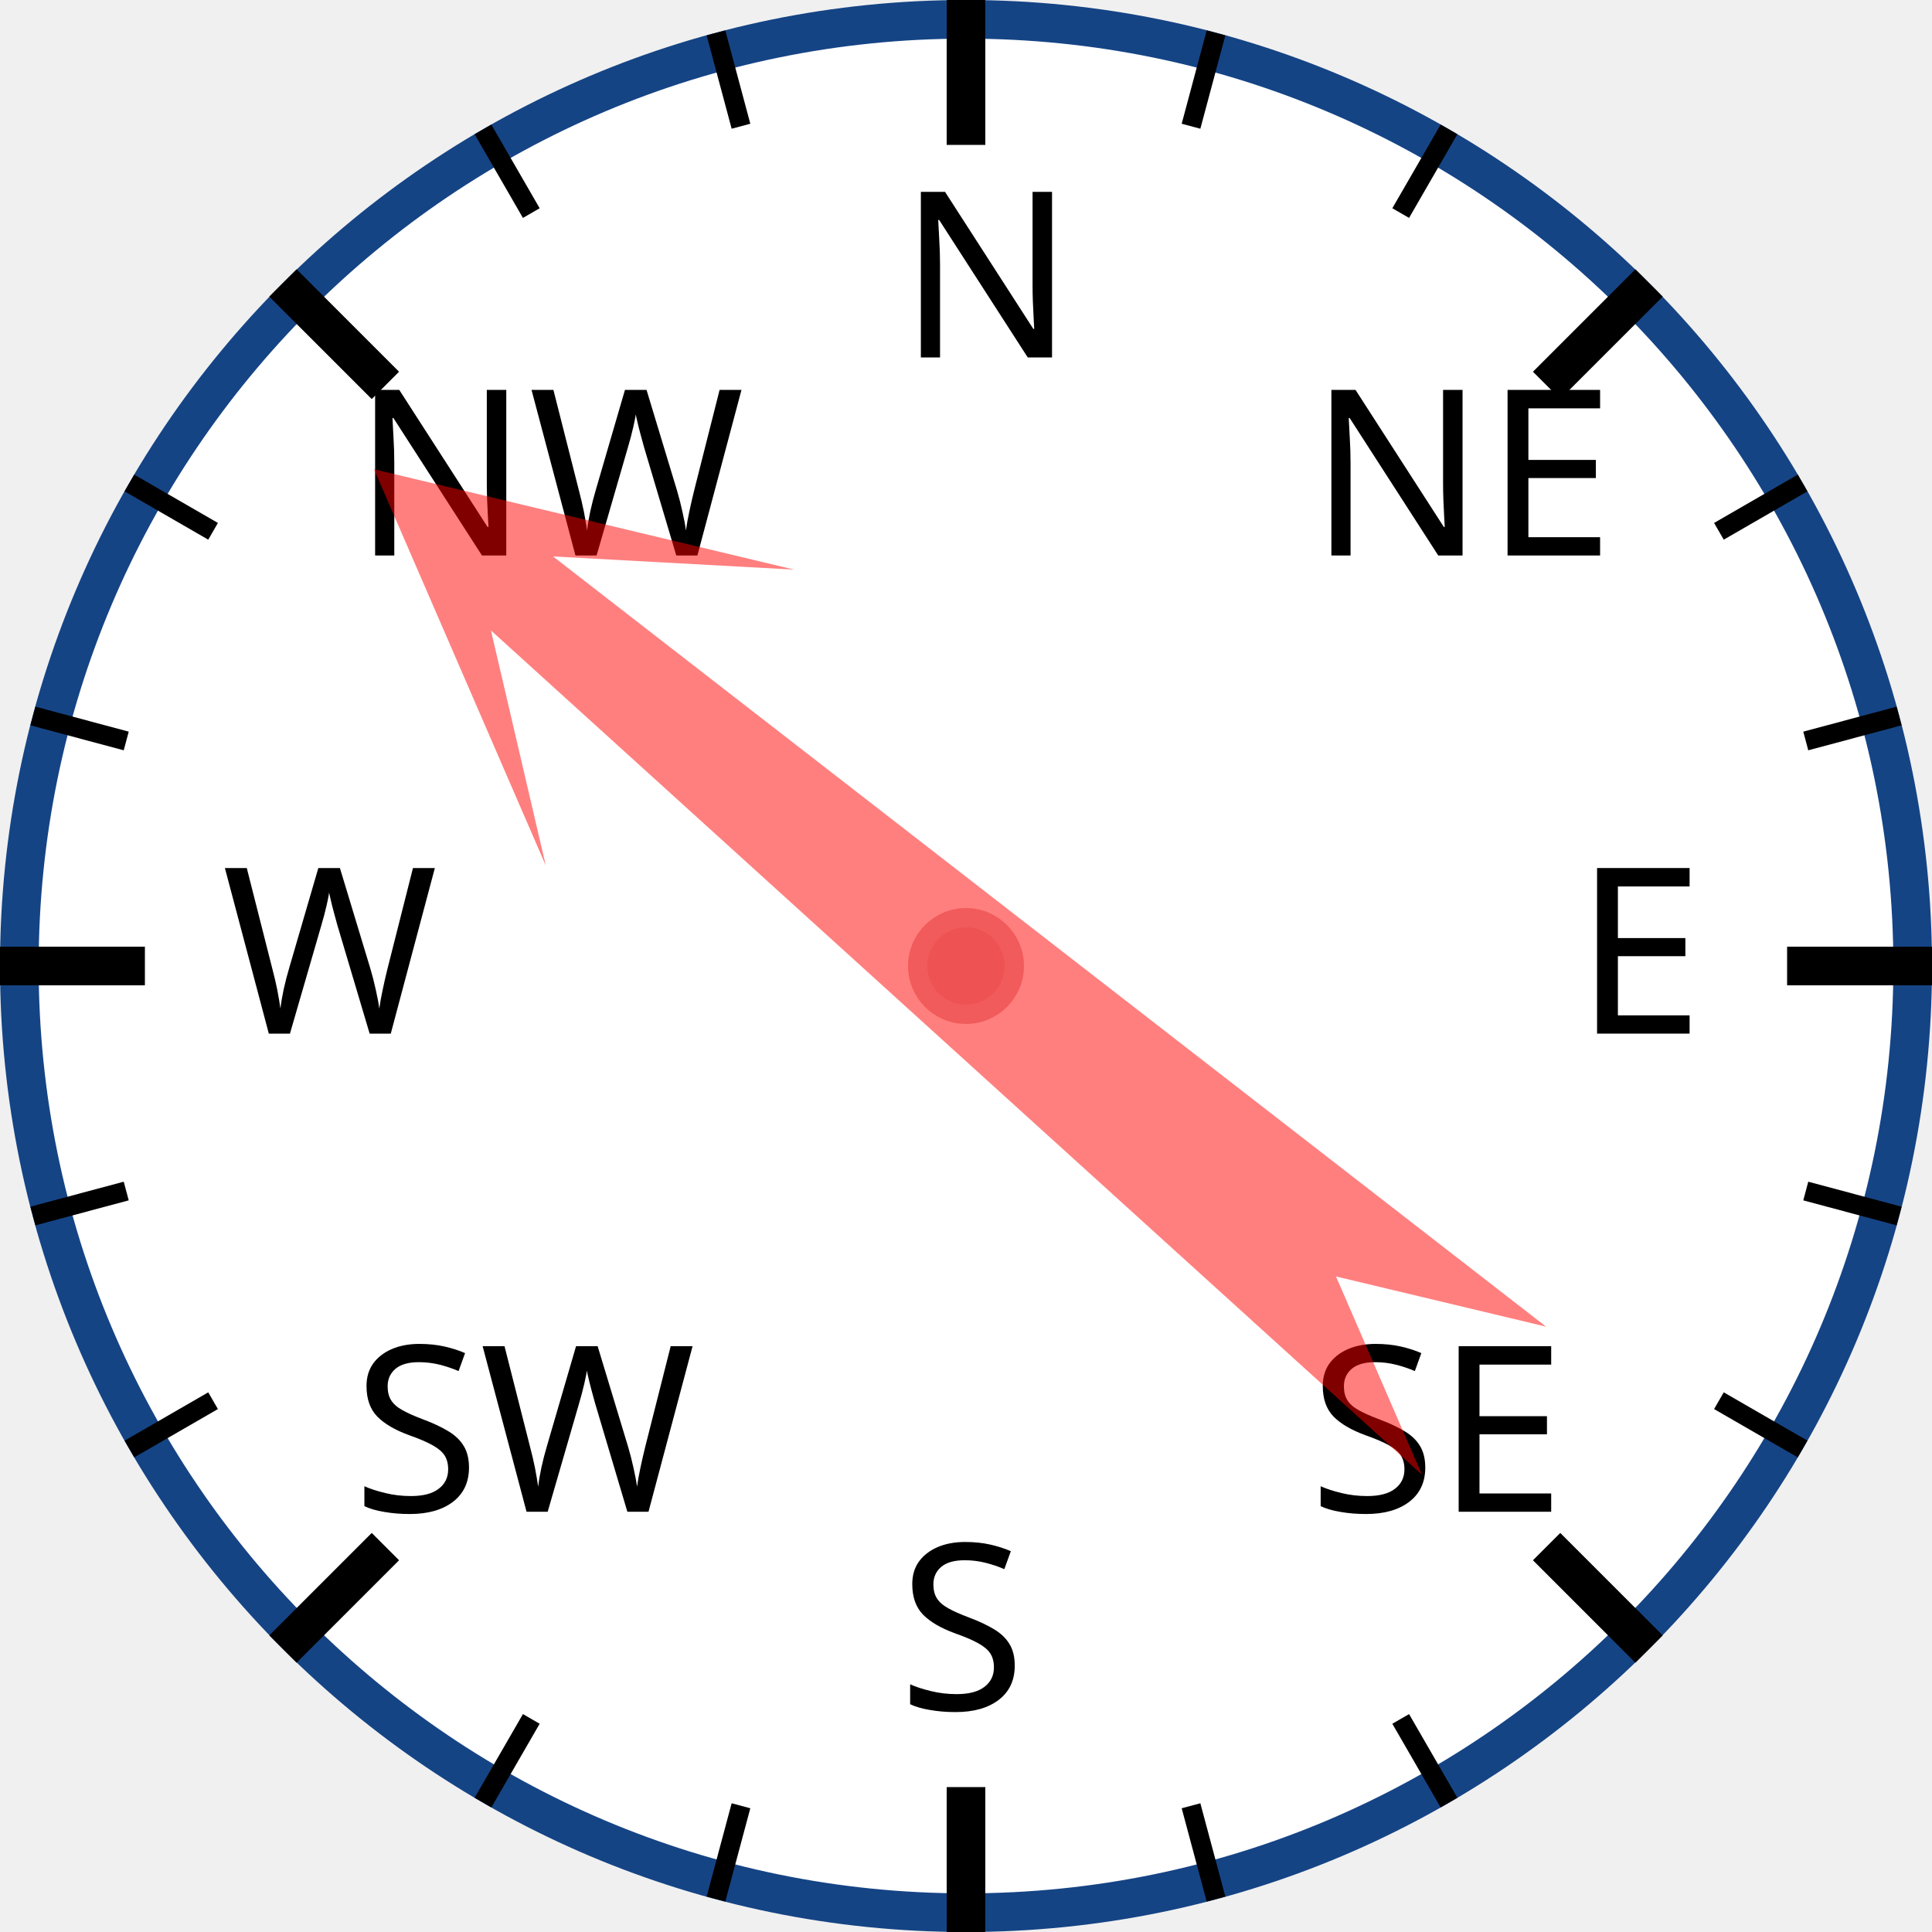
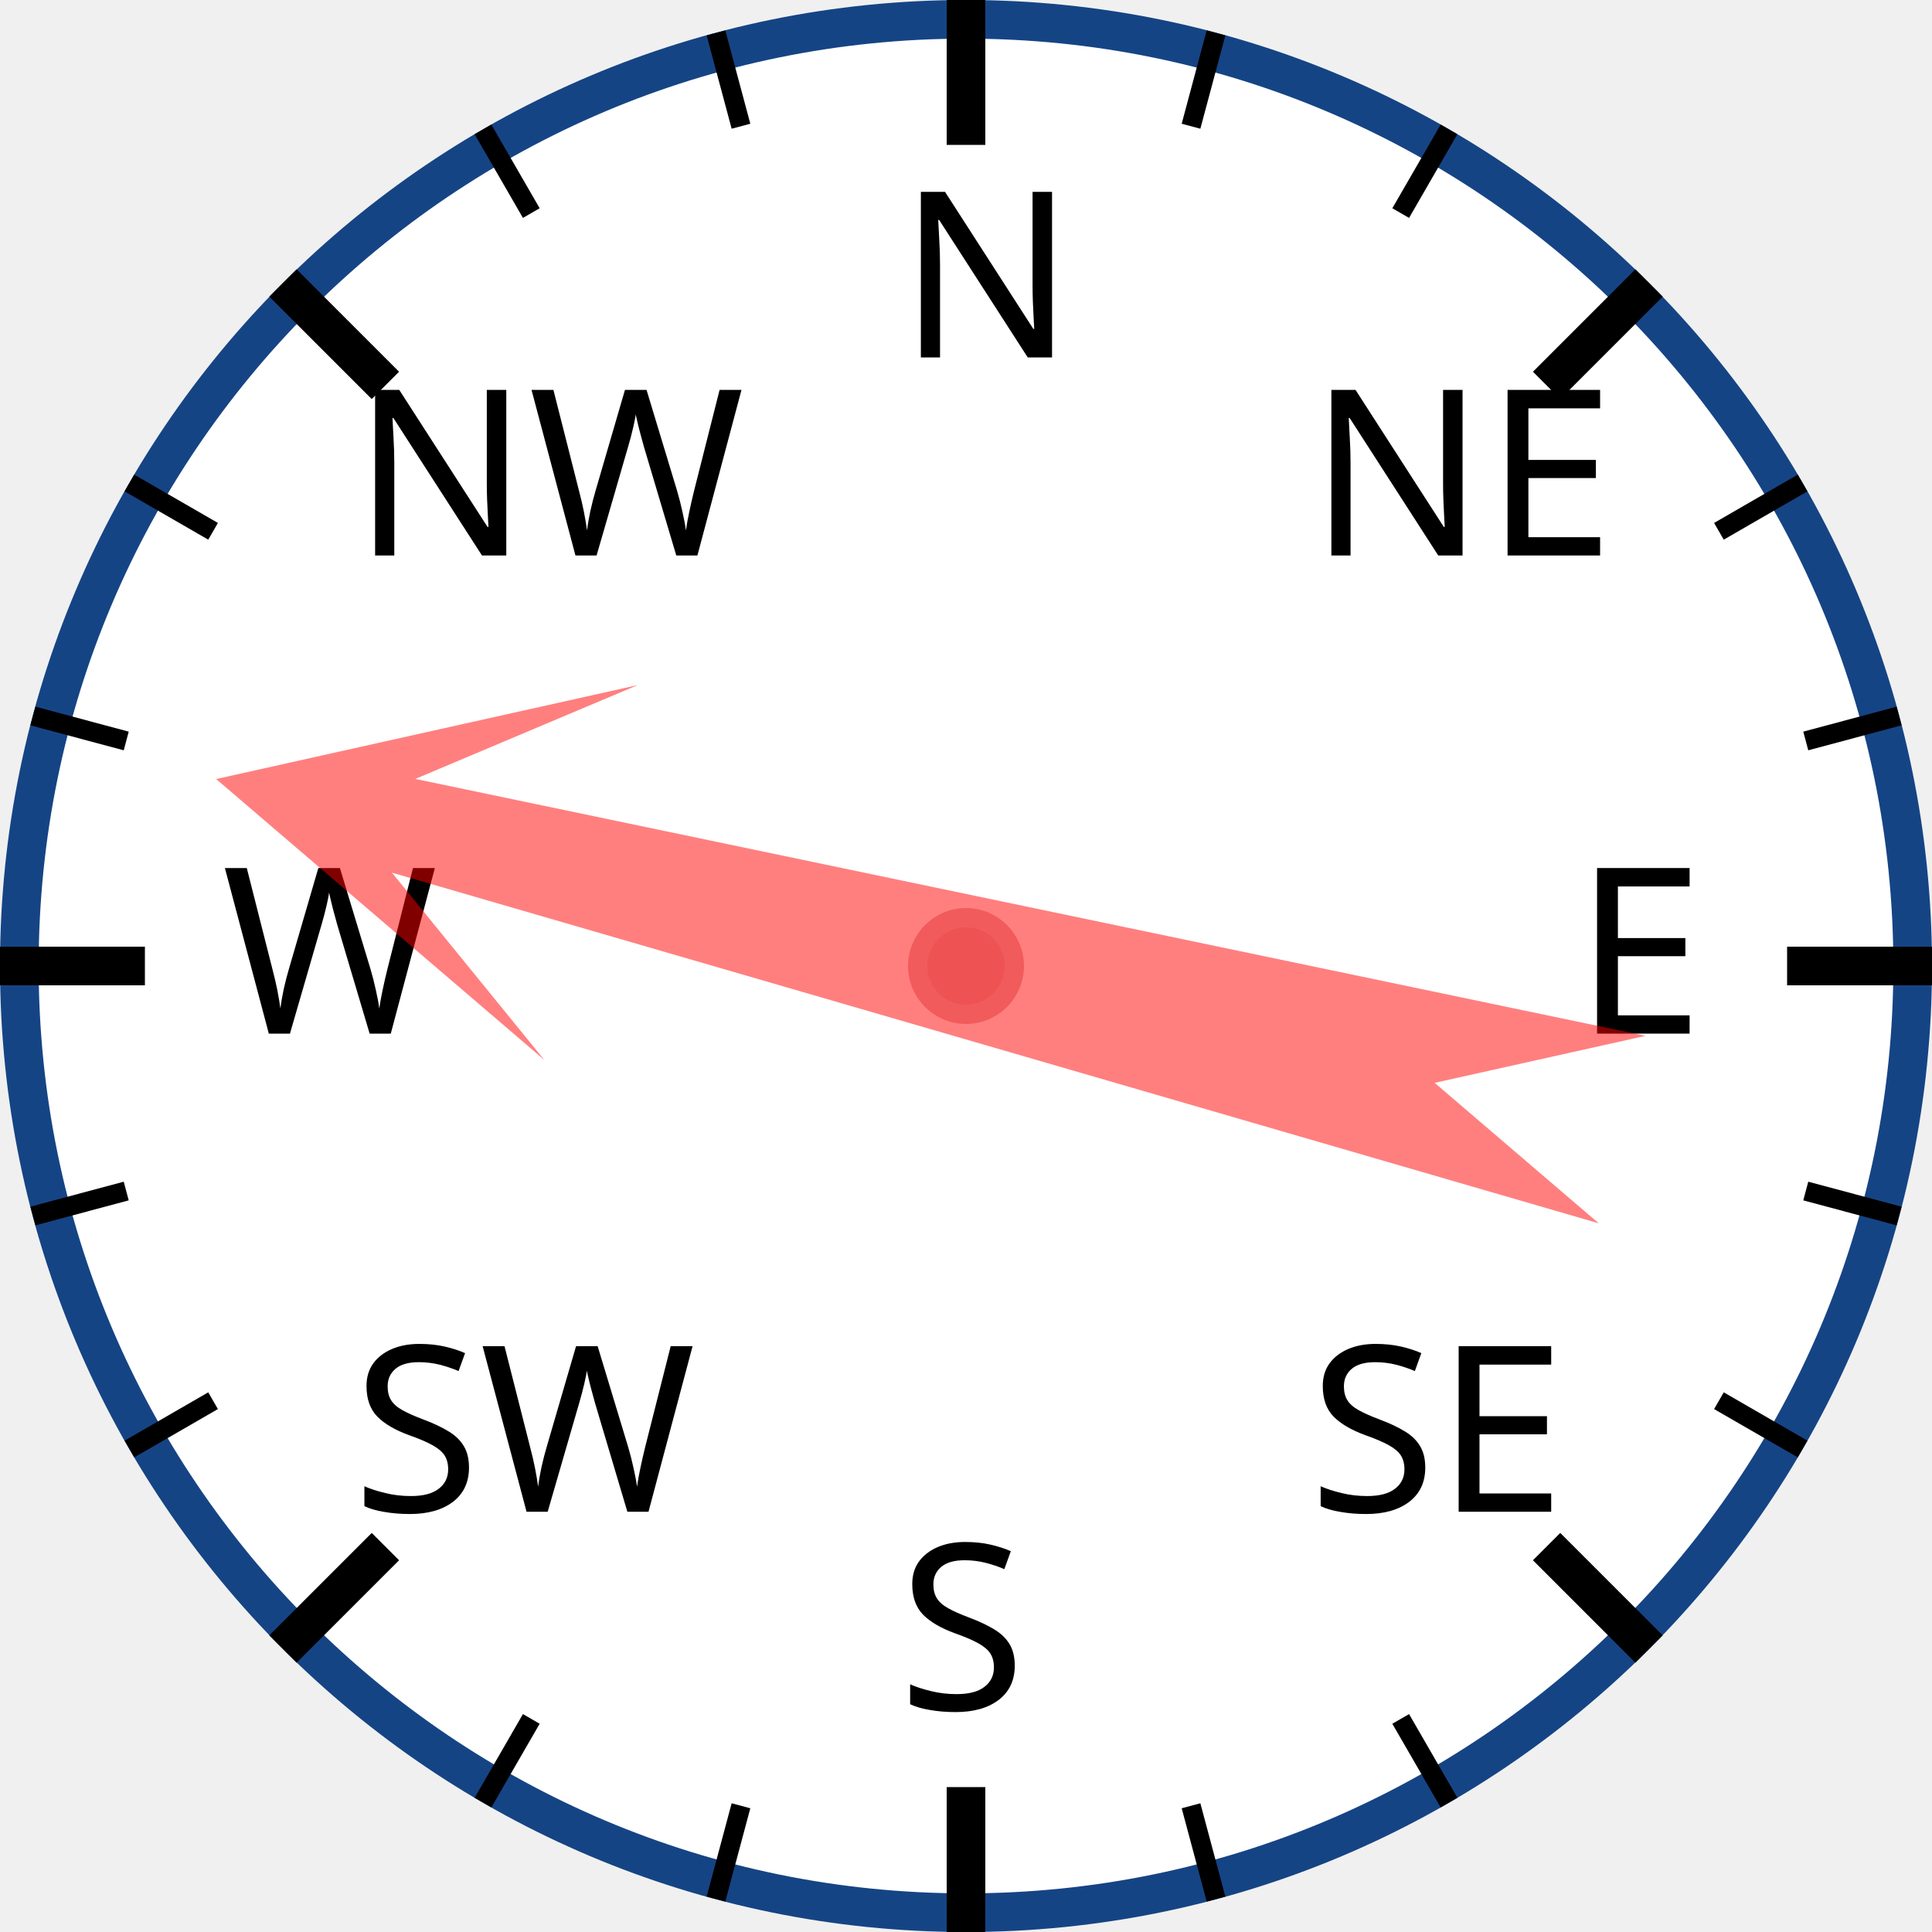
<svg xmlns="http://www.w3.org/2000/svg" width="120px" height="120px" viewBox="0 0 200 200">
  <circle cx="100" cy="100" r="98" style="fill: white; stroke: #154485; stroke-width: 4;" />
  <text x="93.0" y="37.0" style="font-family: sans-serif; font-size: 18pt;">N</text>
  <line x1="100.0" y1="0.0" x2="100.0" y2="15.0" style="stroke: black; stroke-width: 4;" />
  <line x1="74.118" y1="3.407" x2="76.706" y2="13.067" style="stroke: black; stroke-width: 2;" />
  <line x1="50" y1="13.397" x2="55" y2="22.058" style="stroke: black; stroke-width: 2;" />
  <text x="36.503" y="57.503" style="font-family: sans-serif; font-size: 18pt;">NW</text>
  <line x1="29.289" y1="29.289" x2="39.896" y2="39.896" style="stroke: black; stroke-width: 4;" />
  <line x1="13.397" y1="50" x2="22.058" y2="55" style="stroke: black; stroke-width: 2;" />
  <line x1="3.407" y1="74.118" x2="13.067" y2="76.706" style="stroke: black; stroke-width: 2;" />
  <text x="23.0" y="107.0" style="font-family: sans-serif; font-size: 18pt;">W</text>
  <line x1="0.0" y1="100.0" x2="15.0" y2="100.0" style="stroke: black; stroke-width: 4;" />
  <line x1="3.407" y1="125.882" x2="13.067" y2="123.294" style="stroke: black; stroke-width: 2;" />
  <line x1="13.397" y1="150" x2="22.058" y2="145" style="stroke: black; stroke-width: 2;" />
  <text x="36.503" y="156.497" style="font-family: sans-serif; font-size: 18pt;">SW</text>
  <line x1="29.289" y1="170.711" x2="39.896" y2="160.104" style="stroke: black; stroke-width: 4;" />
  <line x1="50" y1="186.603" x2="55" y2="177.942" style="stroke: black; stroke-width: 2;" />
  <line x1="74.118" y1="196.593" x2="76.706" y2="186.933" style="stroke: black; stroke-width: 2;" />
  <text x="93" y="177.0" style="font-family: sans-serif; font-size: 18pt;">S</text>
  <line x1="100" y1="200.0" x2="100" y2="185.0" style="stroke: black; stroke-width: 4;" />
  <line x1="125.882" y1="196.593" x2="123.294" y2="186.933" style="stroke: black; stroke-width: 2;" />
  <line x1="150.0" y1="186.603" x2="145.0" y2="177.942" style="stroke: black; stroke-width: 2;" />
  <text x="135.497" y="156.497" style="font-family: sans-serif; font-size: 18pt;">SE</text>
  <line x1="170.711" y1="170.711" x2="160.104" y2="160.104" style="stroke: black; stroke-width: 4;" />
  <line x1="186.603" y1="150" x2="177.942" y2="145" style="stroke: black; stroke-width: 2;" />
  <line x1="196.593" y1="125.882" x2="186.933" y2="123.294" style="stroke: black; stroke-width: 2;" />
  <text x="163.0" y="107" style="font-family: sans-serif; font-size: 18pt;">E</text>
  <line x1="200.0" y1="100" x2="185.0" y2="100" style="stroke: black; stroke-width: 4;" />
  <line x1="196.593" y1="74.118" x2="186.933" y2="76.706" style="stroke: black; stroke-width: 2;" />
  <line x1="186.603" y1="50" x2="177.942" y2="55" style="stroke: black; stroke-width: 2;" />
  <text x="135.497" y="57.503" style="font-family: sans-serif; font-size: 18pt;">NE</text>
  <line x1="170.711" y1="29.289" x2="160.104" y2="39.896" style="stroke: black; stroke-width: 4;" />
  <line x1="150" y1="13.397" x2="145" y2="22.058" style="stroke: black; stroke-width: 2;" />
  <line x1="125.882" y1="3.407" x2="123.294" y2="13.067" style="stroke: black; stroke-width: 2;" />
-   <polygon points="100 20 120 60 105 40 110 170 100 150 90 170 95 40 80 60" style="fill: red; fill-opacity: 0.5;" transform="rotate(310,100,100)" />
+   <polygon points="100 20 120 60 105 40 110 170 100 150 90 170 95 40 80 60" style="fill: red; fill-opacity: 0.5;" transform="rotate(284,100,100)" />
  <circle cx="100" cy="100" r="5" style="fill: #EE5252; stroke: #F25B5B; stroke-width: 2;" />
</svg>
